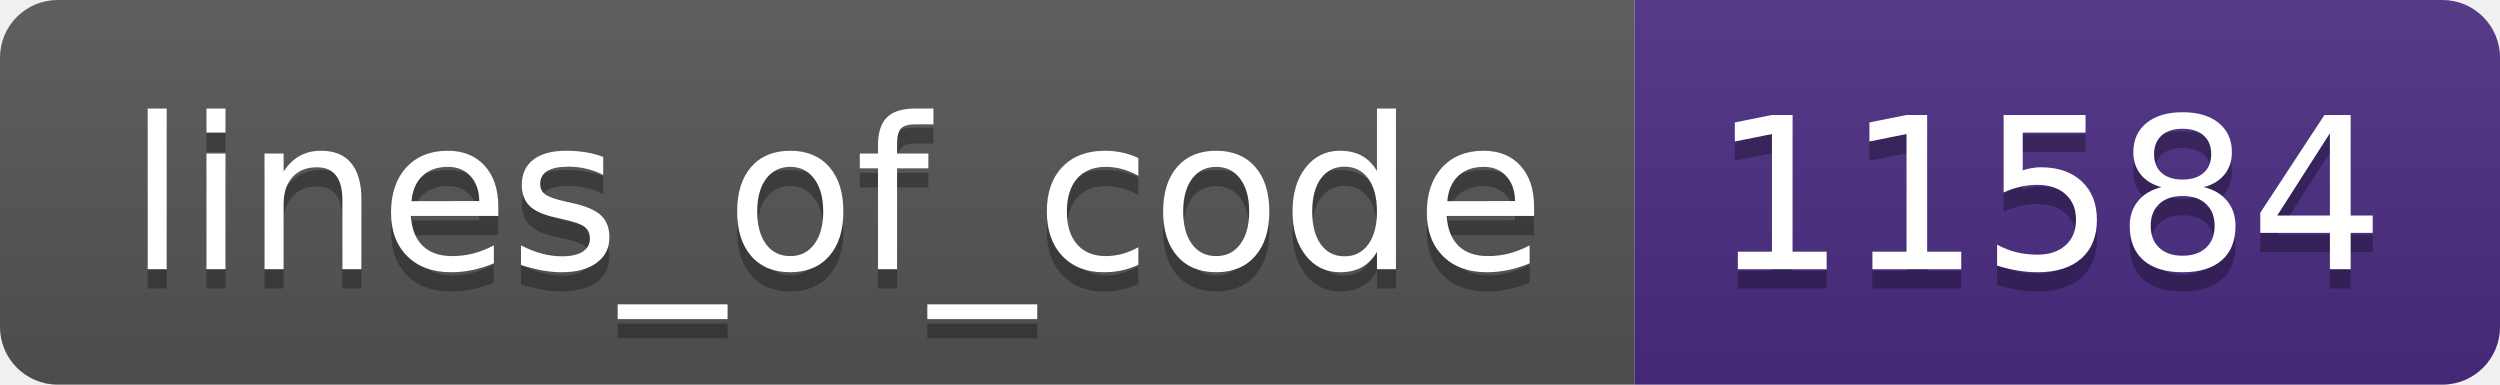
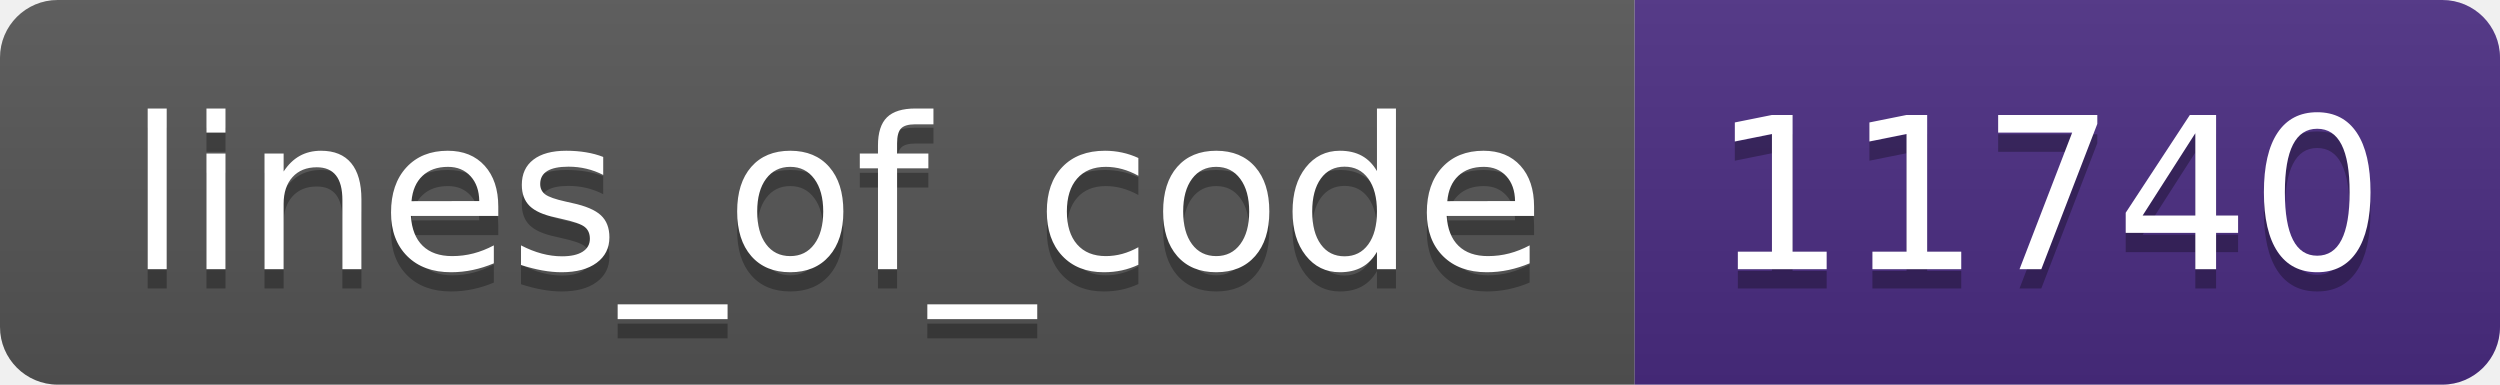
- <svg xmlns="http://www.w3.org/2000/svg" width="130" height="20" role="img" aria-label="lines_of_code: 11584">
+ <svg xmlns="http://www.w3.org/2000/svg" width="130" height="20" role="img" aria-label="lines_of_code: 11740">
  <linearGradient id="s" x2="0" y2="100%">
    <stop offset="0" stop-color="#bbb" stop-opacity=".1" />
    <stop offset="1" stop-opacity=".1" />
  </linearGradient>
  <clipPath id="r">
    <rect width="130" height="20" rx="3" fill="#fff" />
  </clipPath>
  <g clip-path="url(#r)">
    <rect width="85" height="20" fill="#555" />
    <rect x="85" width="45" height="20" fill="#4b2c82" />
    <rect width="130" height="20" fill="url(#s)" />
  </g>
  <g fill="#fff" text-anchor="middle" font-family="Verdana,Geneva,DejaVu Sans,sans-serif" text-rendering="geometricPrecision" font-size="110">
    <text aria-hidden="true" x="435" y="150" fill="#010101" fill-opacity=".3" transform="scale(.1)" textLength="750">lines_of_code</text>
    <text x="435" y="140" transform="scale(.1)" fill="#fff" textLength="750">lines_of_code</text>
-     <text aria-hidden="true" x="1065" y="150" fill="#010101" fill-opacity=".3" transform="scale(.1)" textLength="350">11584</text>
-     <text x="1065" y="140" transform="scale(.1)" fill="#fff" textLength="350">11584</text>
+     <text aria-hidden="true" x="1065" y="150" fill="#010101" fill-opacity=".3" transform="scale(.1)" textLength="350">11740</text>
+     <text x="1065" y="140" transform="scale(.1)" fill="#fff" textLength="350">11740</text>
  </g>
</svg>
